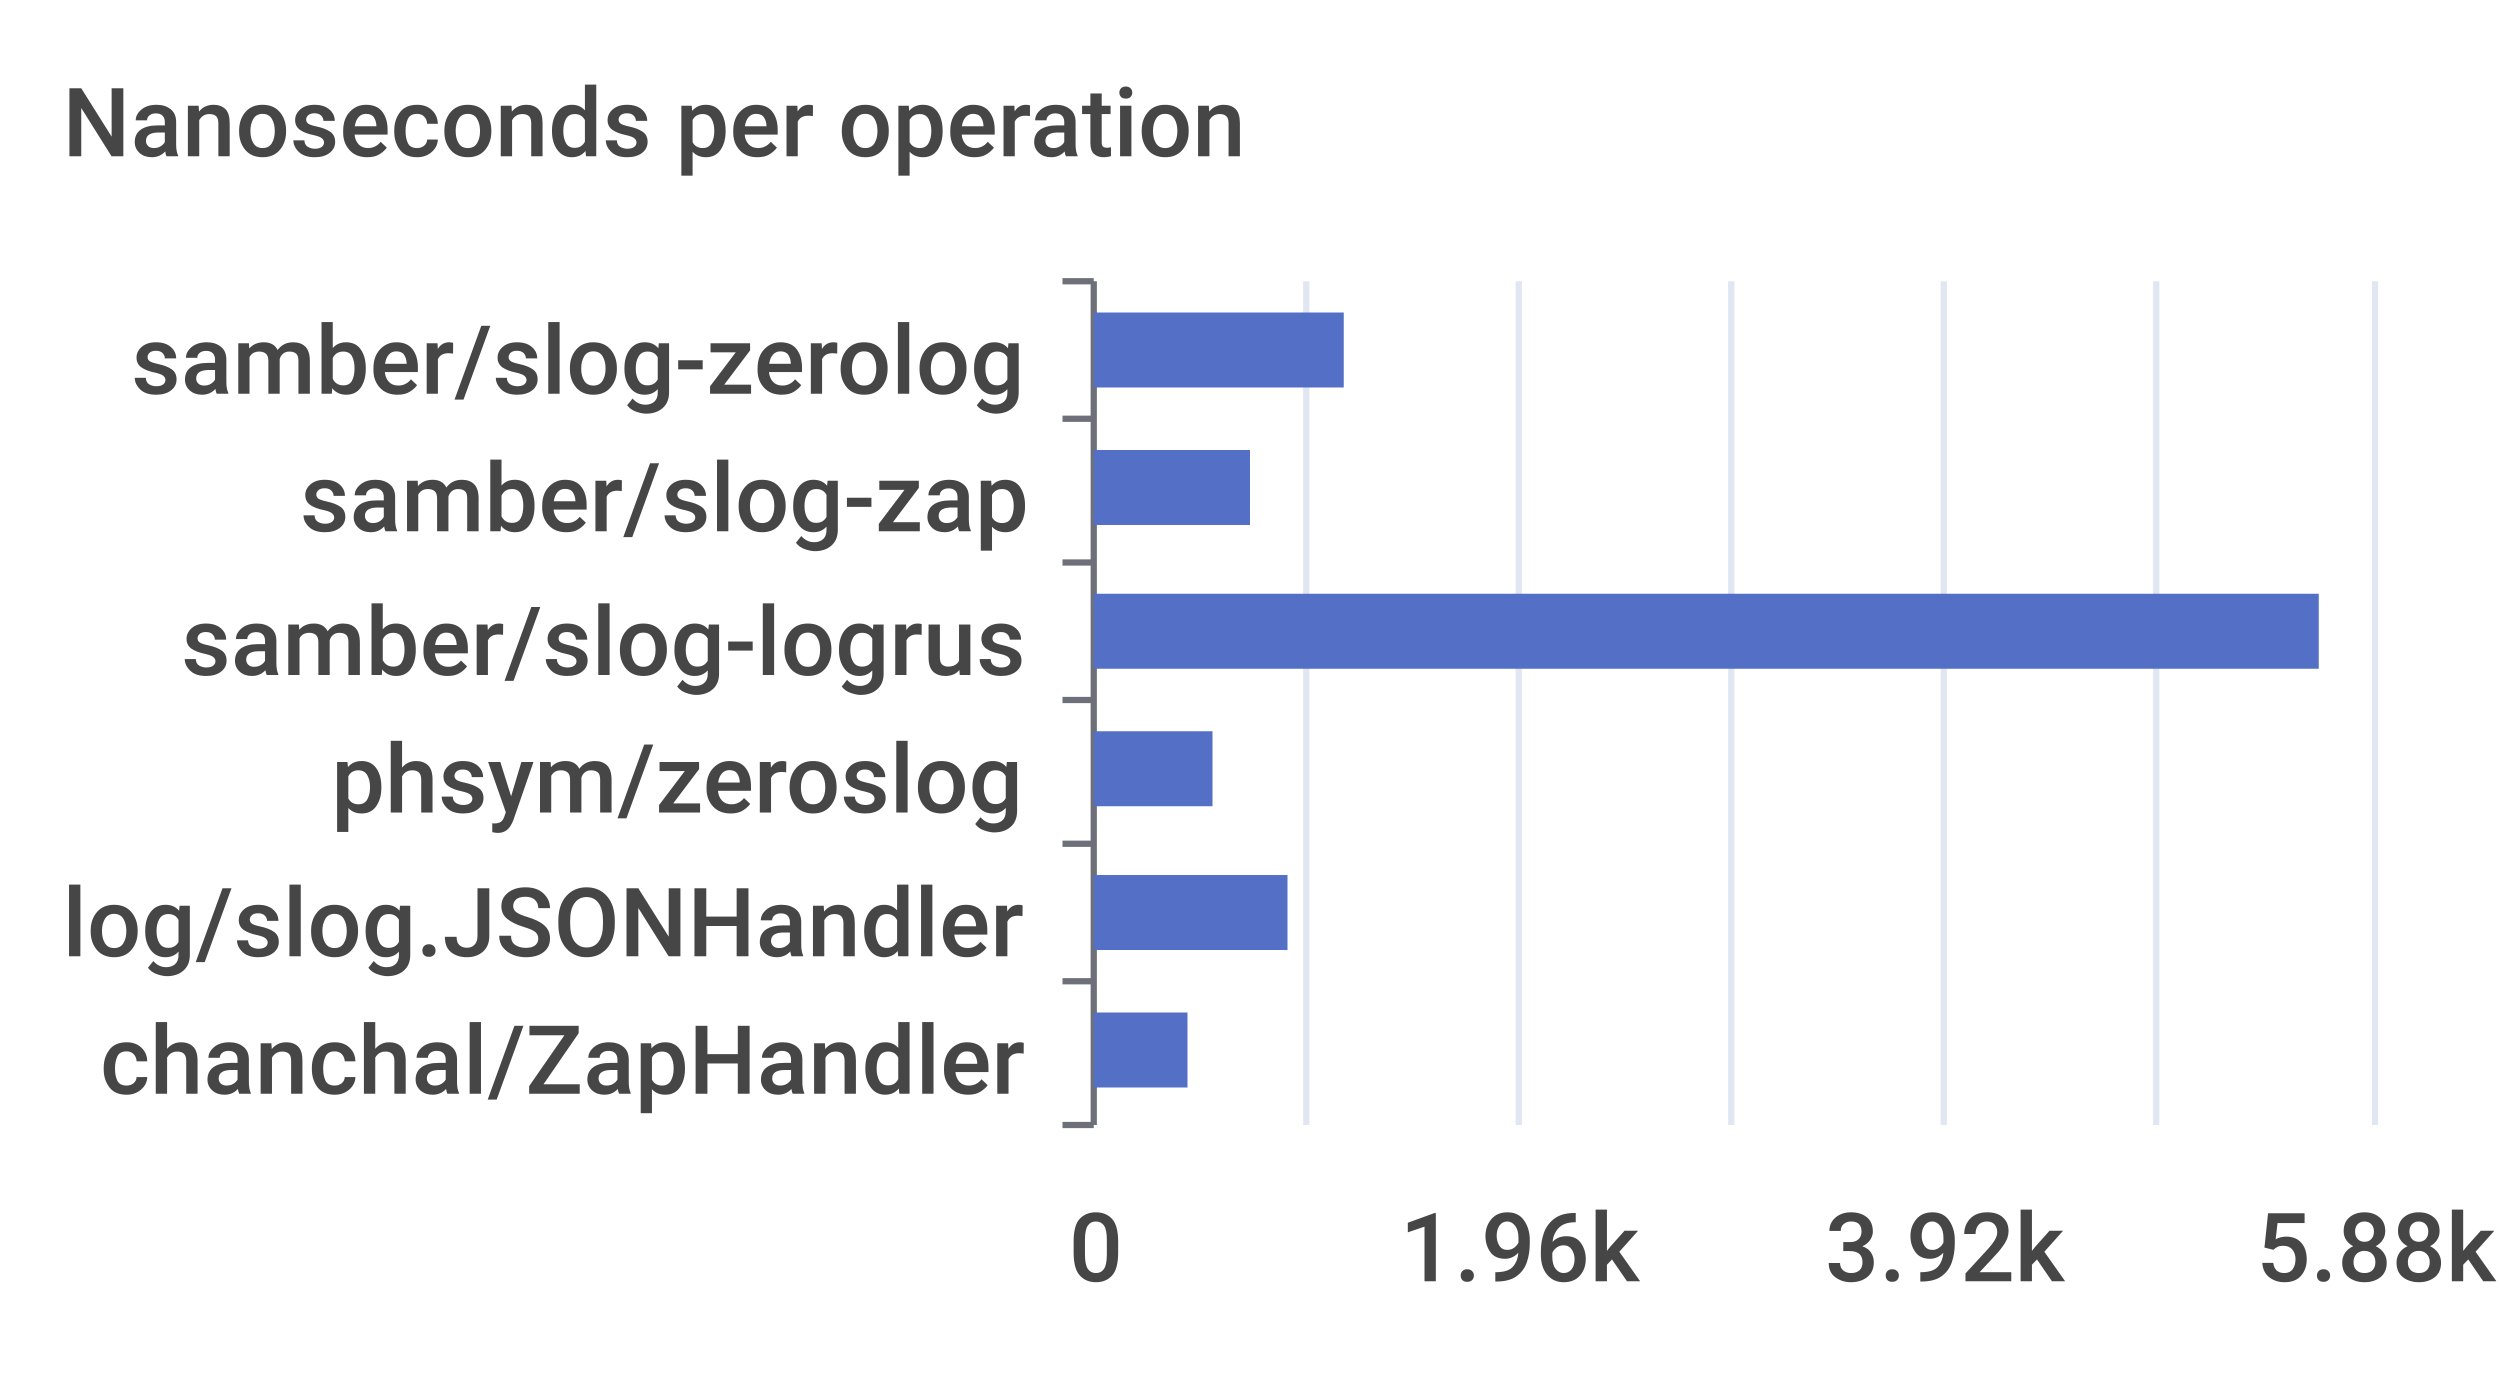
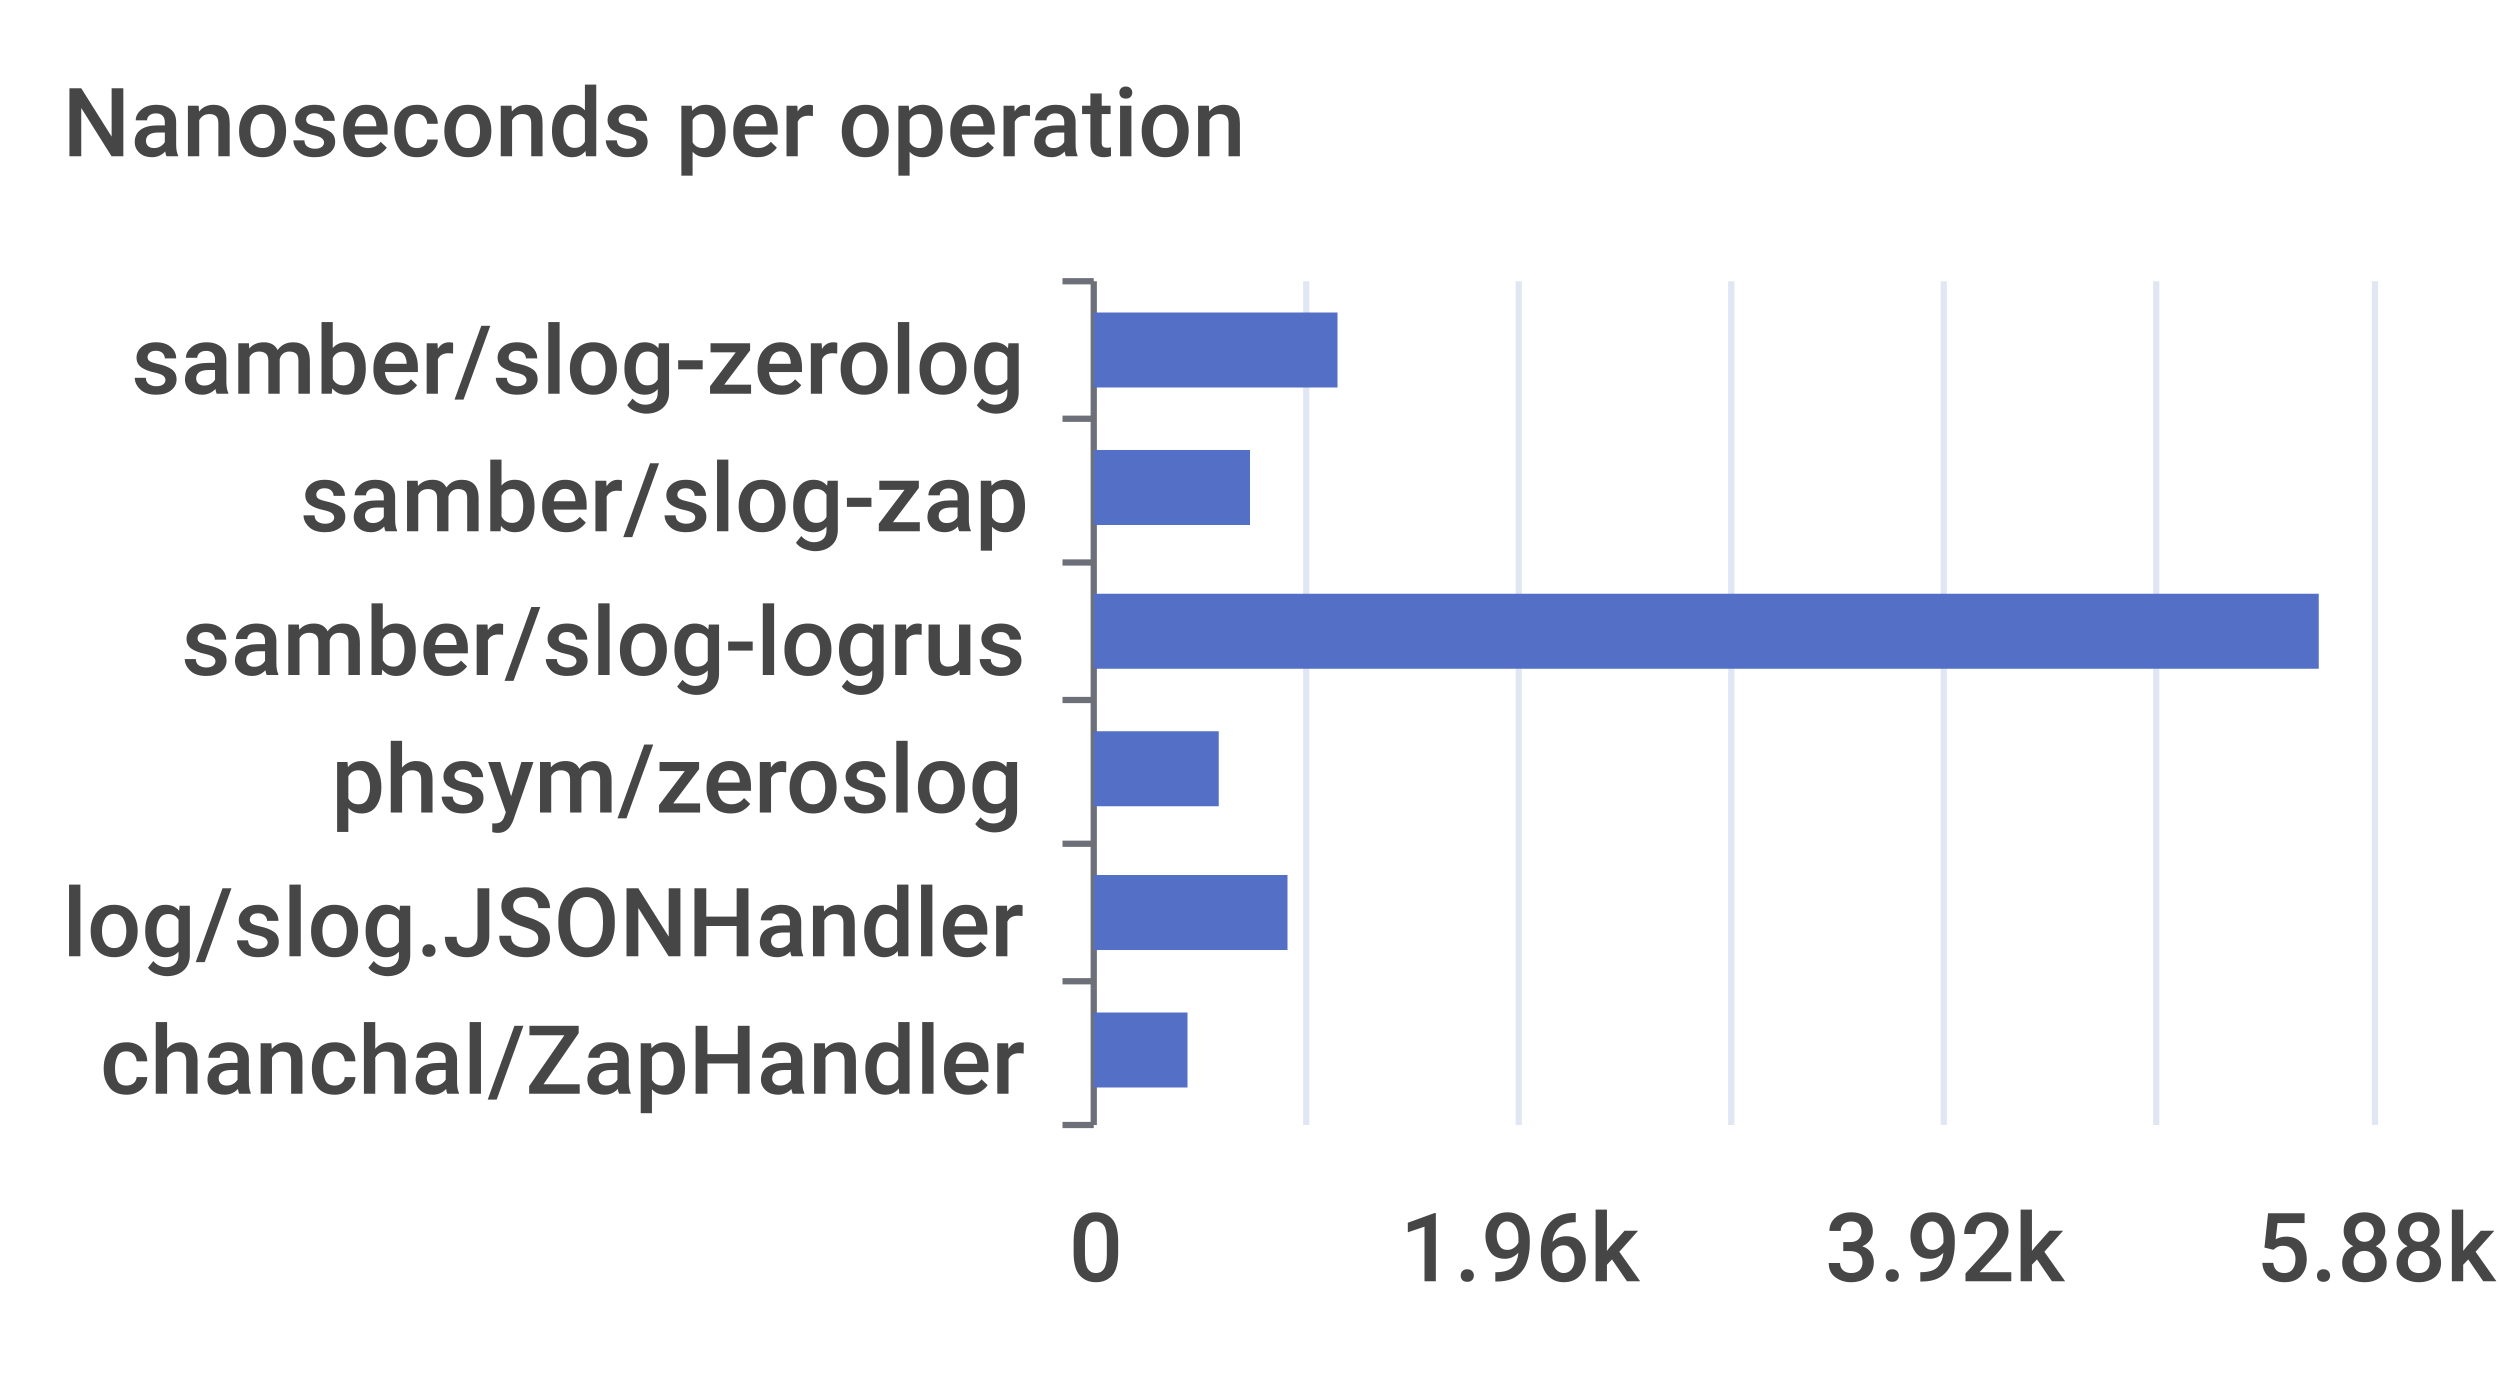
<svg xmlns="http://www.w3.org/2000/svg" width="400" height="220">\n<path d="M 0 0 L 400 0 L 400 220 L 0 220 L 0 0" style="stroke-width:0;stroke:none;fill:rgba(255,255,255,1.0)" />
  <text x="10" y="25" style="stroke-width:0;stroke:none;fill:rgba(70,70,70,1.0);font-size:15.3px;font-family:'Roboto Medium',sans-serif">Nanoseconds per operation</text>
  <path d="M 170 45 L 175 45" style="stroke-width:1;stroke:rgba(110,112,121,1.0);fill:none" />
  <path d="M 170 67 L 175 67" style="stroke-width:1;stroke:rgba(110,112,121,1.0);fill:none" />
  <path d="M 170 90 L 175 90" style="stroke-width:1;stroke:rgba(110,112,121,1.0);fill:none" />
  <path d="M 170 112 L 175 112" style="stroke-width:1;stroke:rgba(110,112,121,1.0);fill:none" />
  <path d="M 170 135 L 175 135" style="stroke-width:1;stroke:rgba(110,112,121,1.0);fill:none" />
  <path d="M 170 157 L 175 157" style="stroke-width:1;stroke:rgba(110,112,121,1.0);fill:none" />
  <path d="M 170 180 L 175 180" style="stroke-width:1;stroke:rgba(110,112,121,1.0);fill:none" />
  <path d="M 175 45 L 175 180" style="stroke-width:1;stroke:rgba(110,112,121,1.0);fill:none" />
  <text x="21" y="63" style="stroke-width:0;stroke:none;fill:rgba(70,70,70,1.0);font-size:15.3px;font-family:'Roboto Medium',sans-serif">samber/slog-zerolog</text>
  <text x="48" y="85" style="stroke-width:0;stroke:none;fill:rgba(70,70,70,1.0);font-size:15.3px;font-family:'Roboto Medium',sans-serif">samber/slog-zap</text>
  <text x="29" y="108" style="stroke-width:0;stroke:none;fill:rgba(70,70,70,1.0);font-size:15.3px;font-family:'Roboto Medium',sans-serif">samber/slog-logrus</text>
  <text x="53" y="130" style="stroke-width:0;stroke:none;fill:rgba(70,70,70,1.0);font-size:15.3px;font-family:'Roboto Medium',sans-serif">phsym/zeroslog</text>
  <text x="10" y="153" style="stroke-width:0;stroke:none;fill:rgba(70,70,70,1.0);font-size:15.3px;font-family:'Roboto Medium',sans-serif">log/slog.JSONHandler</text>
  <text x="16" y="175" style="stroke-width:0;stroke:none;fill:rgba(70,70,70,1.0);font-size:15.3px;font-family:'Roboto Medium',sans-serif">chanchal/ZapHandler</text>
  <text x="171" y="205" style="stroke-width:0;stroke:none;fill:rgba(70,70,70,1.0);font-size:15.3px;font-family:'Roboto Medium',sans-serif">0</text>
  <text x="224" y="205" style="stroke-width:0;stroke:none;fill:rgba(70,70,70,1.0);font-size:15.3px;font-family:'Roboto Medium',sans-serif">1.96k</text>
  <text x="292" y="205" style="stroke-width:0;stroke:none;fill:rgba(70,70,70,1.0);font-size:15.3px;font-family:'Roboto Medium',sans-serif">3.92k</text>
  <text x="361" y="205" style="stroke-width:0;stroke:none;fill:rgba(70,70,70,1.0);font-size:15.3px;font-family:'Roboto Medium',sans-serif">5.88k</text>
  <path d="M 209 45 L 209 180" style="stroke-width:1;stroke:rgba(224,230,242,1.0);fill:none" />
  <path d="M 243 45 L 243 180" style="stroke-width:1;stroke:rgba(224,230,242,1.0);fill:none" />
  <path d="M 277 45 L 277 180" style="stroke-width:1;stroke:rgba(224,230,242,1.0);fill:none" />
  <path d="M 311 45 L 311 180" style="stroke-width:1;stroke:rgba(224,230,242,1.0);fill:none" />
  <path d="M 345 45 L 345 180" style="stroke-width:1;stroke:rgba(224,230,242,1.0);fill:none" />
  <path d="M 380 45 L 380 180" style="stroke-width:1;stroke:rgba(224,230,242,1.0);fill:none" />
  <path d="M 175 162 L 190 162 L 190 174 L 175 174 L 175 162" style="stroke-width:0;stroke:none;fill:rgba(84,112,198,1.0)" />
  <path d="M 175 140 L 206 140 L 206 152 L 175 152 L 175 140" style="stroke-width:0;stroke:none;fill:rgba(84,112,198,1.0)" />
-   <path d="M 175 117 L 194 117 L 194 129 L 175 129 L 175 117" style="stroke-width:0;stroke:none;fill:rgba(84,112,198,1.0)" />
+   <path d="M 175 117 L 195 117 L 195 129 L 175 129 L 175 117" style="stroke-width:0;stroke:none;fill:rgba(84,112,198,1.0)" />
  <path d="M 175 95 L 371 95 L 371 107 L 175 107 L 175 95" style="stroke-width:0;stroke:none;fill:rgba(84,112,198,1.0)" />
  <path d="M 175 72 L 200 72 L 200 84 L 175 84 L 175 72" style="stroke-width:0;stroke:none;fill:rgba(84,112,198,1.0)" />
-   <path d="M 175 50 L 215 50 L 215 62 L 175 62 L 175 50" style="stroke-width:0;stroke:none;fill:rgba(84,112,198,1.0)" />
+   <path d="M 175 50 L 214 50 L 214 62 L 175 62 L 175 50" style="stroke-width:0;stroke:none;fill:rgba(84,112,198,1.0)" />
</svg>
